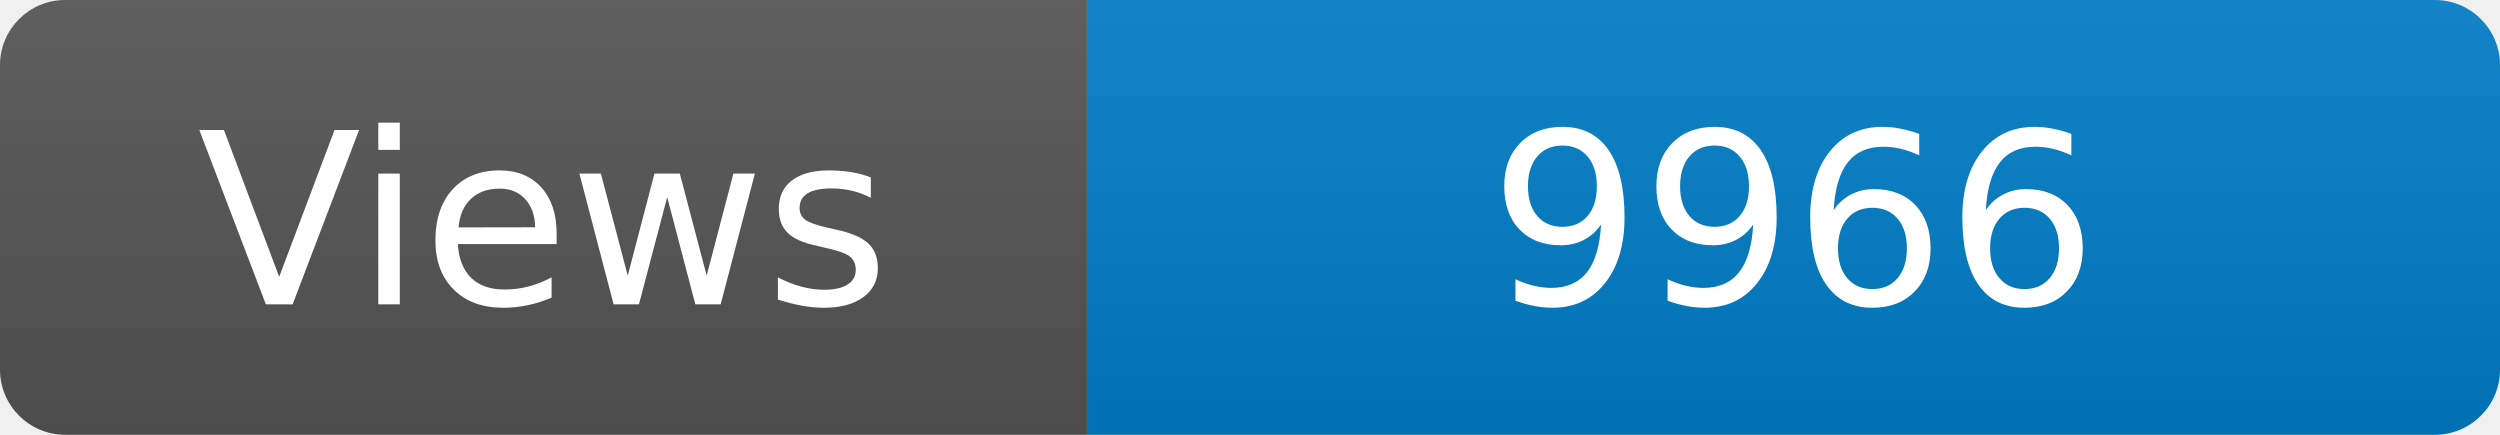
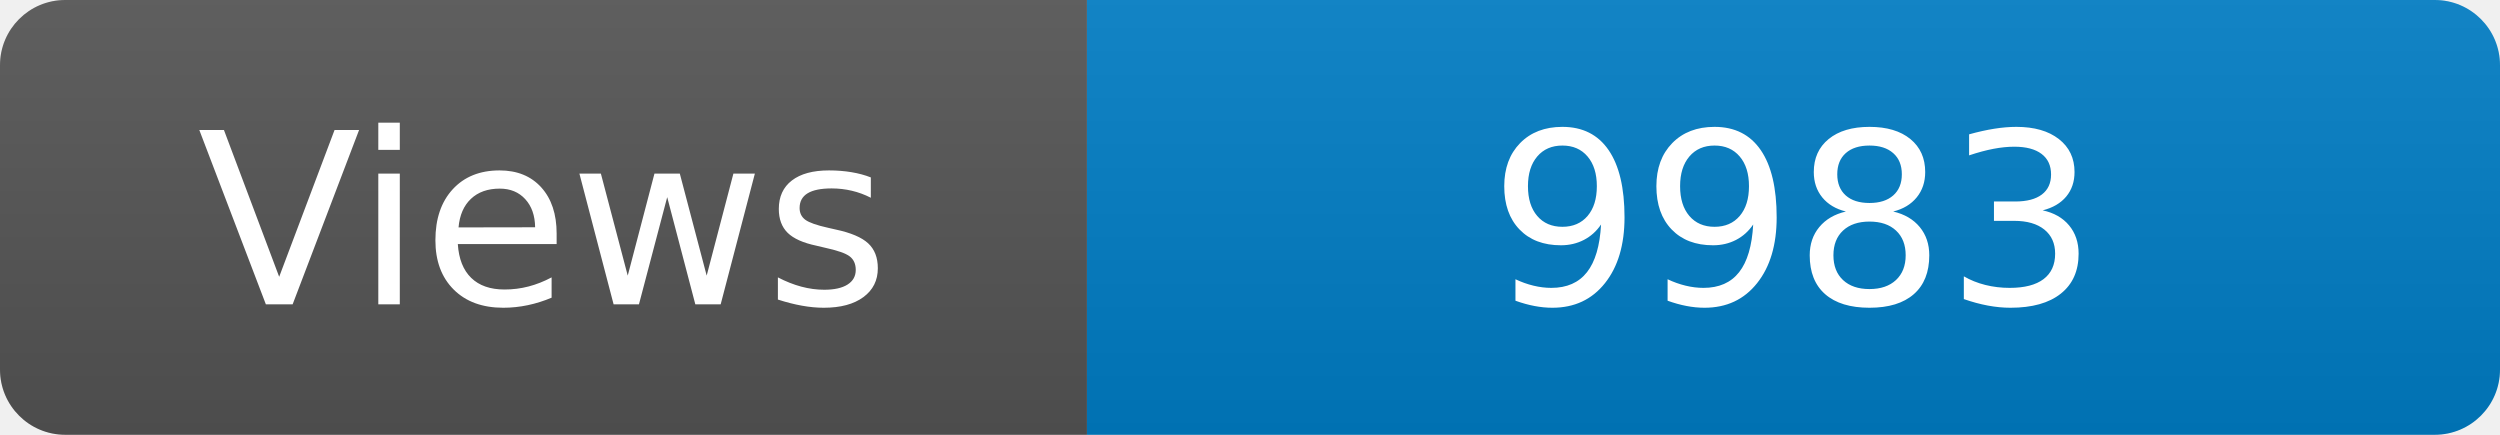
<svg xmlns="http://www.w3.org/2000/svg" width="115" height="20" role="img" aria-label="Maintained?: yes">
  <linearGradient id="s" x2="0" y2="100%">
    <stop offset="0" stop-color="#bbb" stop-opacity=".1" />
    <stop offset="1" stop-opacity=".1" />
  </linearGradient>
  <clipPath id="r">
    <rect width="115" height="20" rx="3" fill="#fff" />
  </clipPath>
  <g clip-path="url(#r)">
    <rect width="50" height="20" fill="#555" />
    <rect x="50" width="160" height="20" fill="#007ec6" />
    <rect width="115" height="20" fill="url(#s)" />
  </g>
  <g fill="#fff" text-anchor="middle" font-family="Verdana,Geneva,DejaVu Sans,sans-serif" font-size="110">
    <text x="250" y="140" transform="scale(.1)" fill="#fff">Views</text>
-     <text x="825" y="140" transform="scale(.1)" fill="#fff">9966</text>
+     <text x="825" y="140" transform="scale(.1)" fill="#fff">9983</text>
  </g>
</svg>
